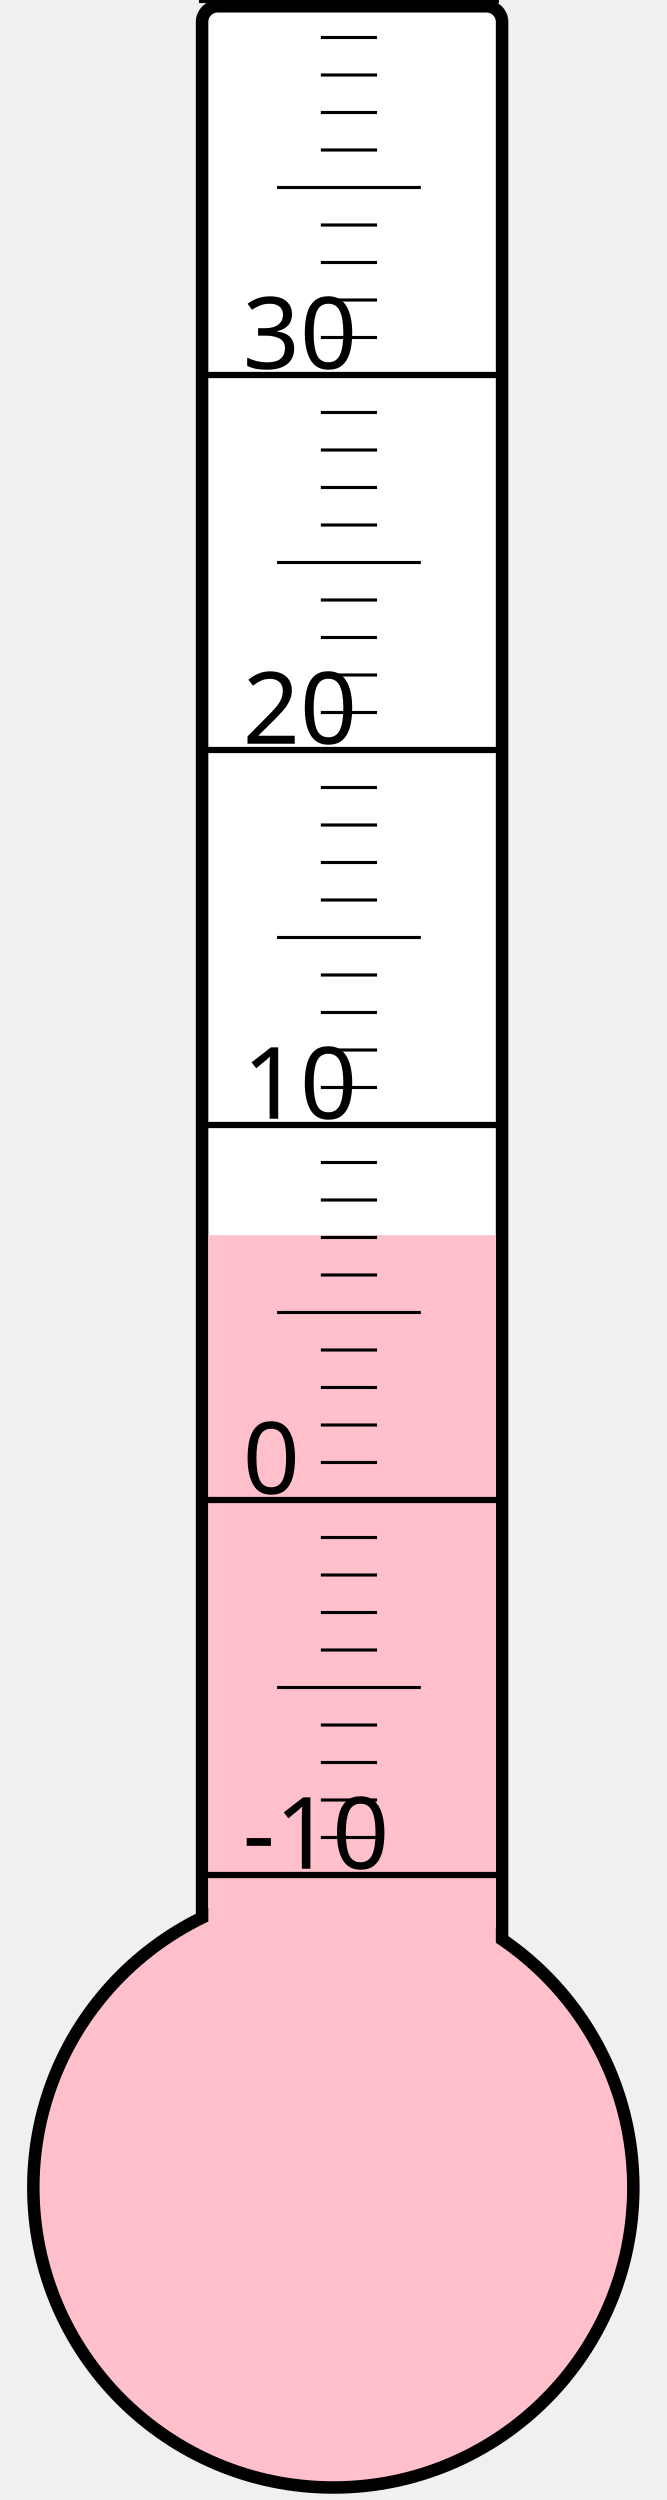
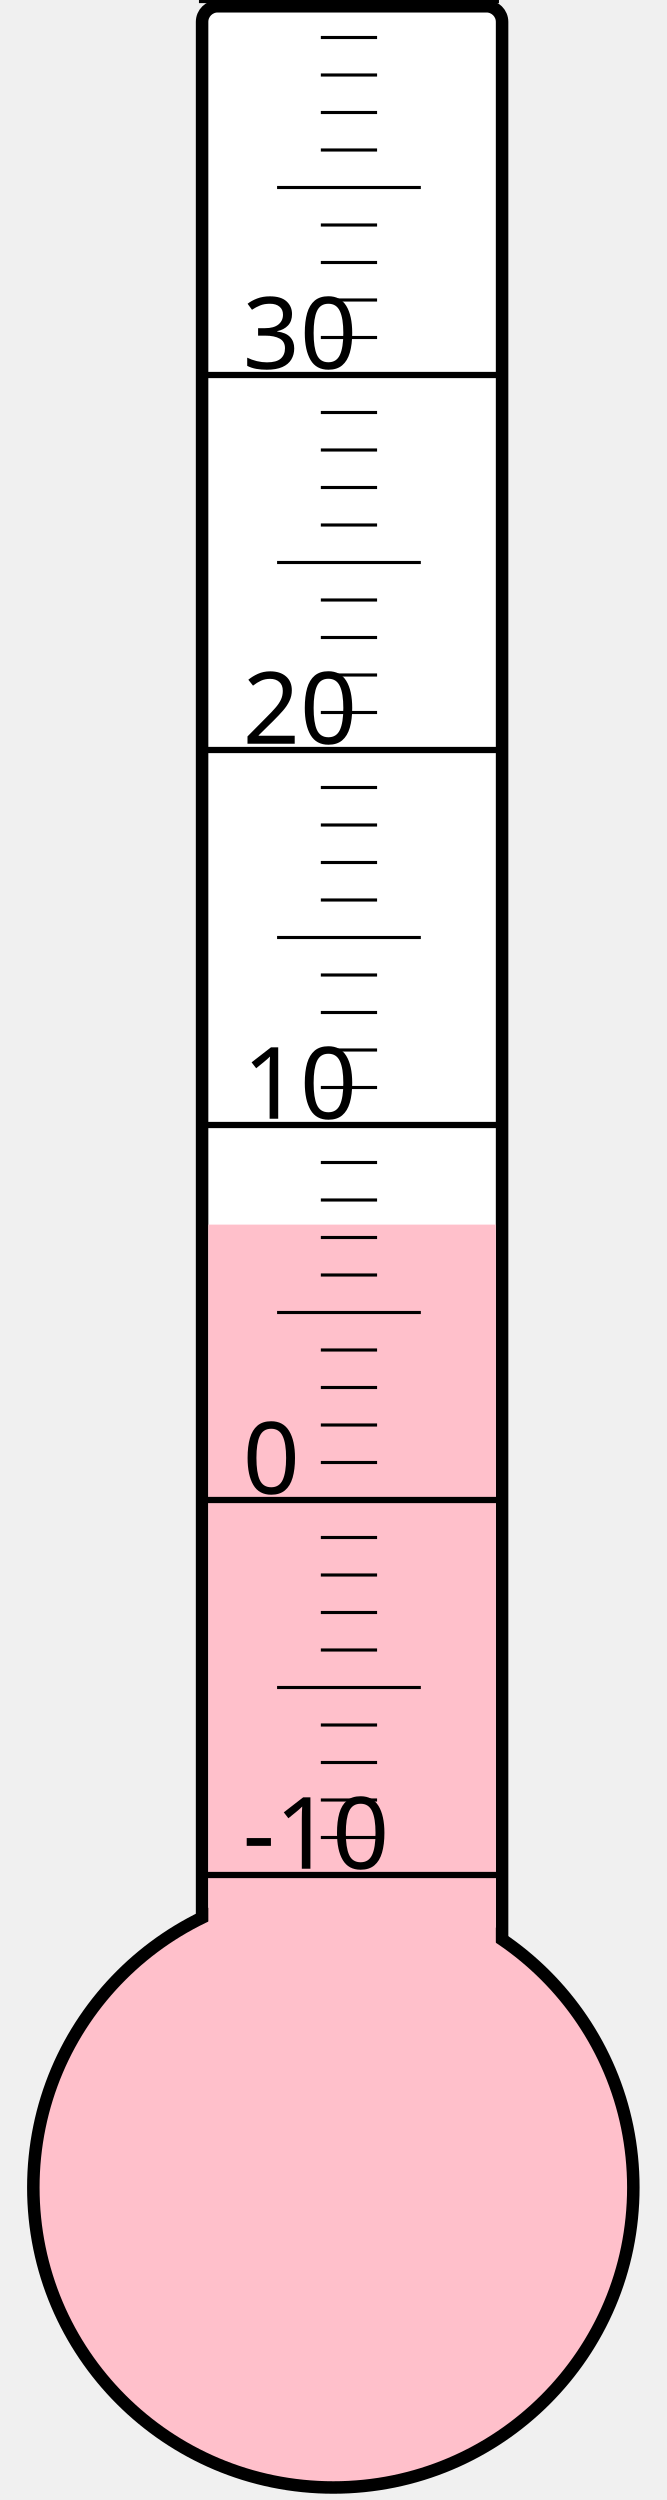
<svg xmlns="http://www.w3.org/2000/svg" width="40px" height="150px" viewBox="0 0 200 800">
  <rect width="200" height="800" x="0" y="0" style="fill: #ffffeb; fill-opacity: 0;" />
  <rect width="96" height="680" x="58" y="2" rx="5" ry="5" style="fill: white; fill-opacity: 1; stroke: black; stroke-width: 4;" />
  <circle cx="100" cy="700" r="96" style="fill: pink; stroke: black; stroke-width: 4;" />
-   <rect width="92" height="304.75" x="60" y="395.25" style="fill: pink; fill-opacity: 1; stroke-width: 0;" />
+   <rect width="92" height="308.125" x="60" y="391.875" style="fill: pink; fill-opacity: 1; stroke-width: 0;" />
  <text x="71" y="598" style="font-family: sans-serif; font-size: 24pt;">-10</text>
  <text x="71" y="478" style="font-family: sans-serif; font-size: 24pt;">0</text>
  <text x="71" y="358" style="font-family: sans-serif; font-size: 24pt;">10</text>
  <text x="71" y="238" style="font-family: sans-serif; font-size: 24pt;">20</text>
  <text x="71" y="118" style="font-family: sans-serif; font-size: 24pt;">30</text>
  <g style="stroke: black;">
    <line x1="57" y1="600" x2="153" y2="600" style="stroke-width: 2;" />
    <line x1="96" y1="588" x2="114" y2="588" style="stroke-width: 1;" />
    <line x1="96" y1="576" x2="114" y2="576" style="stroke-width: 1;" />
    <line x1="96" y1="564" x2="114" y2="564" style="stroke-width: 1;" />
    <line x1="96" y1="552" x2="114" y2="552" style="stroke-width: 1;" />
    <line x1="82" y1="540" x2="128" y2="540" style="stroke-width: 1;" />
    <line x1="96" y1="528" x2="114" y2="528" style="stroke-width: 1;" />
    <line x1="96" y1="516" x2="114" y2="516" style="stroke-width: 1;" />
    <line x1="96" y1="504" x2="114" y2="504" style="stroke-width: 1;" />
    <line x1="96" y1="492" x2="114" y2="492" style="stroke-width: 1;" />
    <line x1="57" y1="480" x2="153" y2="480" style="stroke-width: 2;" />
    <line x1="96" y1="468" x2="114" y2="468" style="stroke-width: 1;" />
    <line x1="96" y1="456" x2="114" y2="456" style="stroke-width: 1;" />
    <line x1="96" y1="444" x2="114" y2="444" style="stroke-width: 1;" />
    <line x1="96" y1="432" x2="114" y2="432" style="stroke-width: 1;" />
    <line x1="82" y1="420" x2="128" y2="420" style="stroke-width: 1;" />
    <line x1="96" y1="408" x2="114" y2="408" style="stroke-width: 1;" />
    <line x1="96" y1="396" x2="114" y2="396" style="stroke-width: 1;" />
    <line x1="96" y1="384" x2="114" y2="384" style="stroke-width: 1;" />
    <line x1="96" y1="372" x2="114" y2="372" style="stroke-width: 1;" />
    <line x1="57" y1="360" x2="153" y2="360" style="stroke-width: 2;" />
    <line x1="96" y1="348" x2="114" y2="348" style="stroke-width: 1;" />
    <line x1="96" y1="336" x2="114" y2="336" style="stroke-width: 1;" />
    <line x1="96" y1="324" x2="114" y2="324" style="stroke-width: 1;" />
    <line x1="96" y1="312" x2="114" y2="312" style="stroke-width: 1;" />
    <line x1="82" y1="300" x2="128" y2="300" style="stroke-width: 1;" />
    <line x1="96" y1="288" x2="114" y2="288" style="stroke-width: 1;" />
    <line x1="96" y1="276" x2="114" y2="276" style="stroke-width: 1;" />
    <line x1="96" y1="264" x2="114" y2="264" style="stroke-width: 1;" />
    <line x1="96" y1="252" x2="114" y2="252" style="stroke-width: 1;" />
    <line x1="57" y1="240" x2="153" y2="240" style="stroke-width: 2;" />
    <line x1="96" y1="228" x2="114" y2="228" style="stroke-width: 1;" />
    <line x1="96" y1="216" x2="114" y2="216" style="stroke-width: 1;" />
    <line x1="96" y1="204" x2="114" y2="204" style="stroke-width: 1;" />
    <line x1="96" y1="192" x2="114" y2="192" style="stroke-width: 1;" />
    <line x1="82" y1="180" x2="128" y2="180" style="stroke-width: 1;" />
    <line x1="96" y1="168" x2="114" y2="168" style="stroke-width: 1;" />
    <line x1="96" y1="156" x2="114" y2="156" style="stroke-width: 1;" />
    <line x1="96" y1="144" x2="114" y2="144" style="stroke-width: 1;" />
    <line x1="96" y1="132" x2="114" y2="132" style="stroke-width: 1;" />
    <line x1="57" y1="120" x2="153" y2="120" style="stroke-width: 2;" />
    <line x1="96" y1="108" x2="114" y2="108" style="stroke-width: 1;" />
    <line x1="96" y1="96" x2="114" y2="96" style="stroke-width: 1;" />
    <line x1="96" y1="84" x2="114" y2="84" style="stroke-width: 1;" />
    <line x1="96" y1="72" x2="114" y2="72" style="stroke-width: 1;" />
    <line x1="82" y1="60" x2="128" y2="60" style="stroke-width: 1;" />
    <line x1="96" y1="48" x2="114" y2="48" style="stroke-width: 1;" />
    <line x1="96" y1="36" x2="114" y2="36" style="stroke-width: 1;" />
    <line x1="96" y1="24" x2="114" y2="24" style="stroke-width: 1;" />
    <line x1="96" y1="12" x2="114" y2="12" style="stroke-width: 1;" />
    <line x1="57" y1="0" x2="153" y2="0" style="stroke-width: 2;" />
  </g>
</svg>
